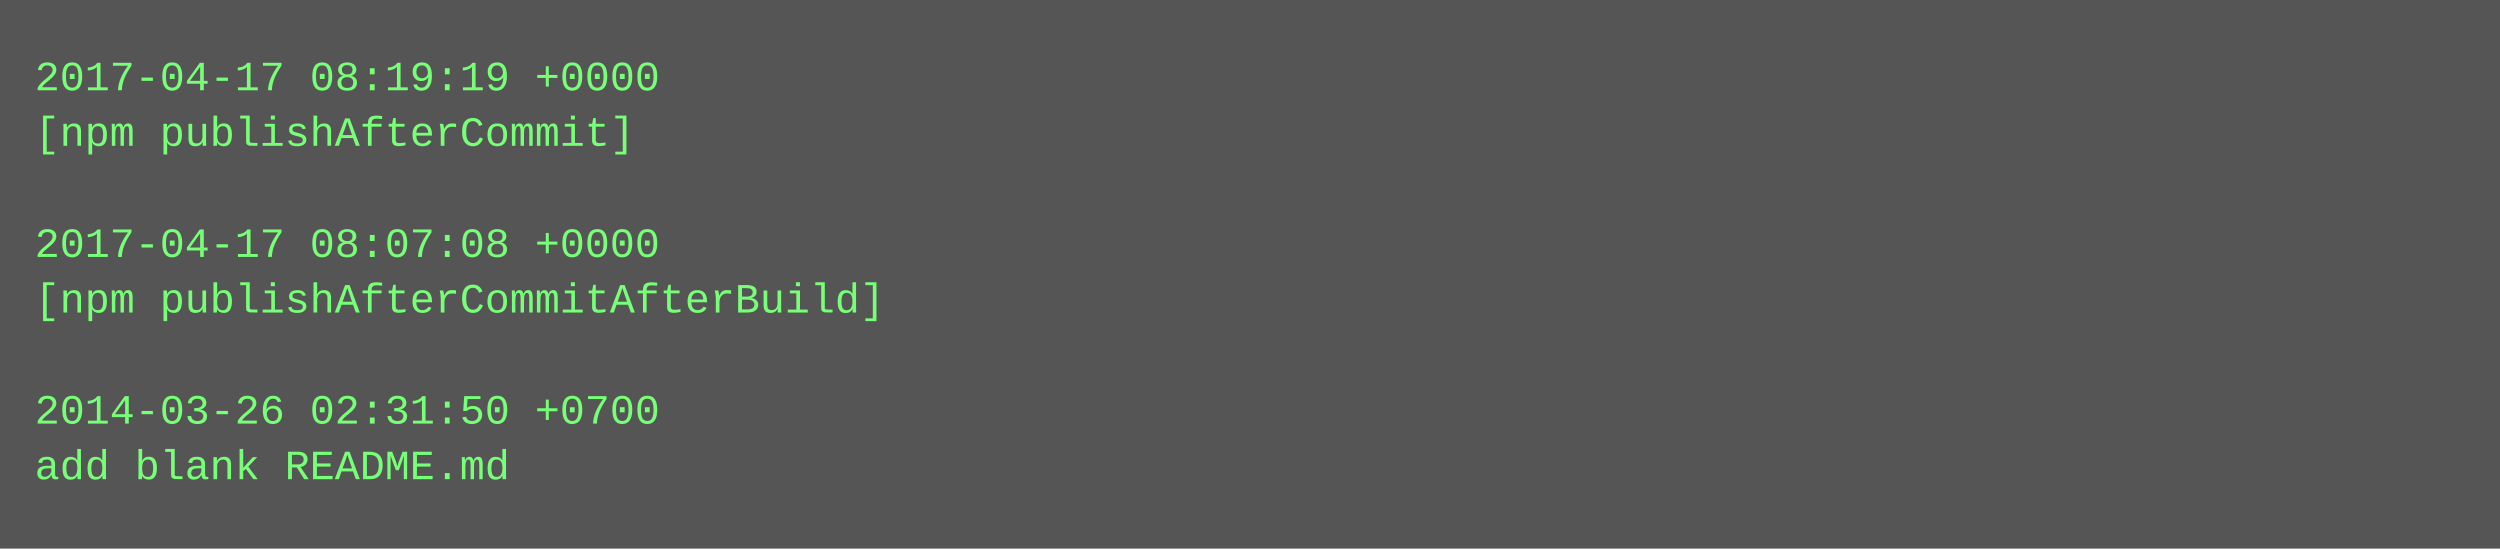
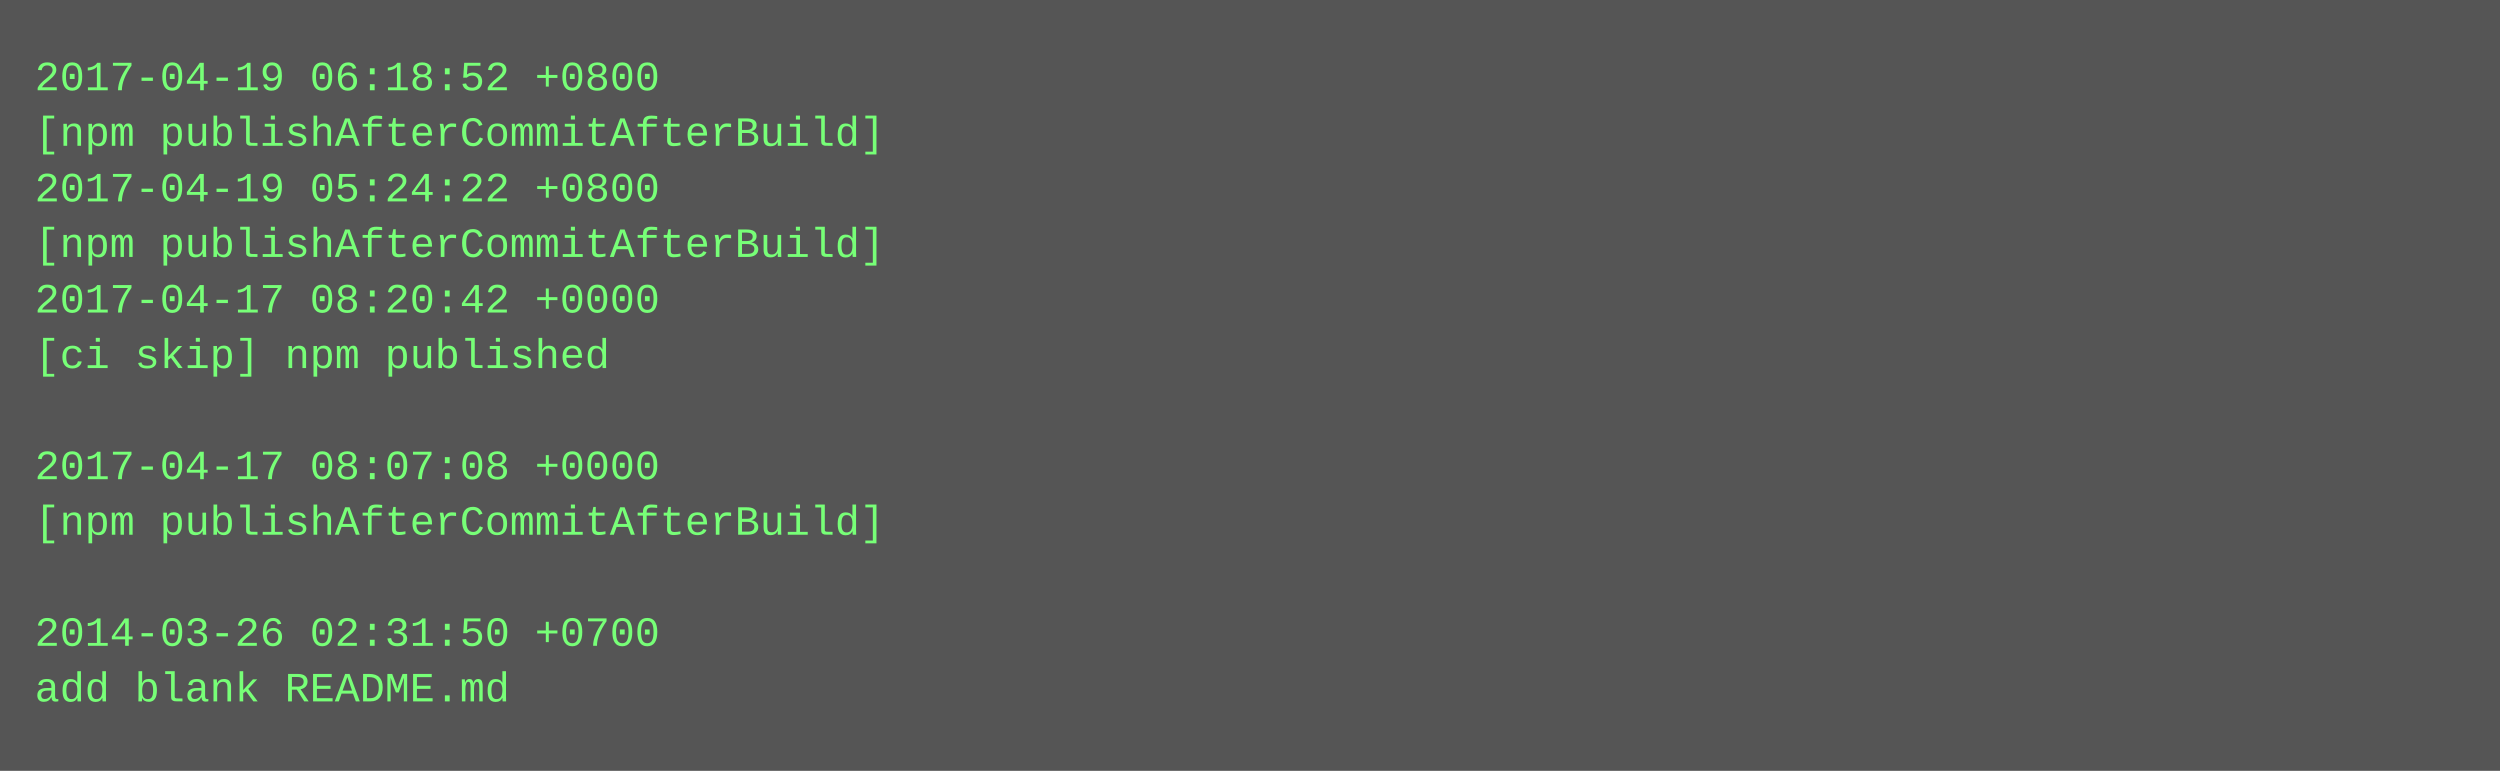
- <svg xmlns="http://www.w3.org/2000/svg" height="158" width="720">
-   <rect height="158" fill="#555" width="720" />
+ <svg xmlns="http://www.w3.org/2000/svg" height="222" width="720">
+   <rect height="222" fill="#555" width="720" />
  <text fill="#7f7" font-family="Courier New" font-size="12" xml:space="preserve">
-     <tspan x="10" y="26">2017-04-17 08:19:19 +0000</tspan>
-     <tspan x="10" y="42">[npm publishAfterCommit]</tspan>
-     <tspan x="10" y="58" />
-     <tspan x="10" y="74">2017-04-17 08:07:08 +0000</tspan>
-     <tspan x="10" y="90">[npm publishAfterCommitAfterBuild]</tspan>
-     <tspan x="10" y="106" />
-     <tspan x="10" y="122">2014-03-26 02:31:50 +0700</tspan>
-     <tspan x="10" y="138">add blank README.md</tspan>
+     <tspan x="10" y="26">2017-04-19 06:18:52 +0800</tspan>
+     <tspan x="10" y="42">[npm publishAfterCommitAfterBuild]</tspan>
+     <tspan x="10" y="58">2017-04-19 05:24:22 +0800</tspan>
+     <tspan x="10" y="74">[npm publishAfterCommitAfterBuild]</tspan>
+     <tspan x="10" y="90">2017-04-17 08:20:42 +0000</tspan>
+     <tspan x="10" y="106">[ci skip] npm published</tspan>
+     <tspan x="10" y="122" />
+     <tspan x="10" y="138">2017-04-17 08:07:08 +0000</tspan>
+     <tspan x="10" y="154">[npm publishAfterCommitAfterBuild]</tspan>
+     <tspan x="10" y="170" />
+     <tspan x="10" y="186">2014-03-26 02:31:50 +0700</tspan>
+     <tspan x="10" y="202">add blank README.md</tspan>
  </text>
</svg>
